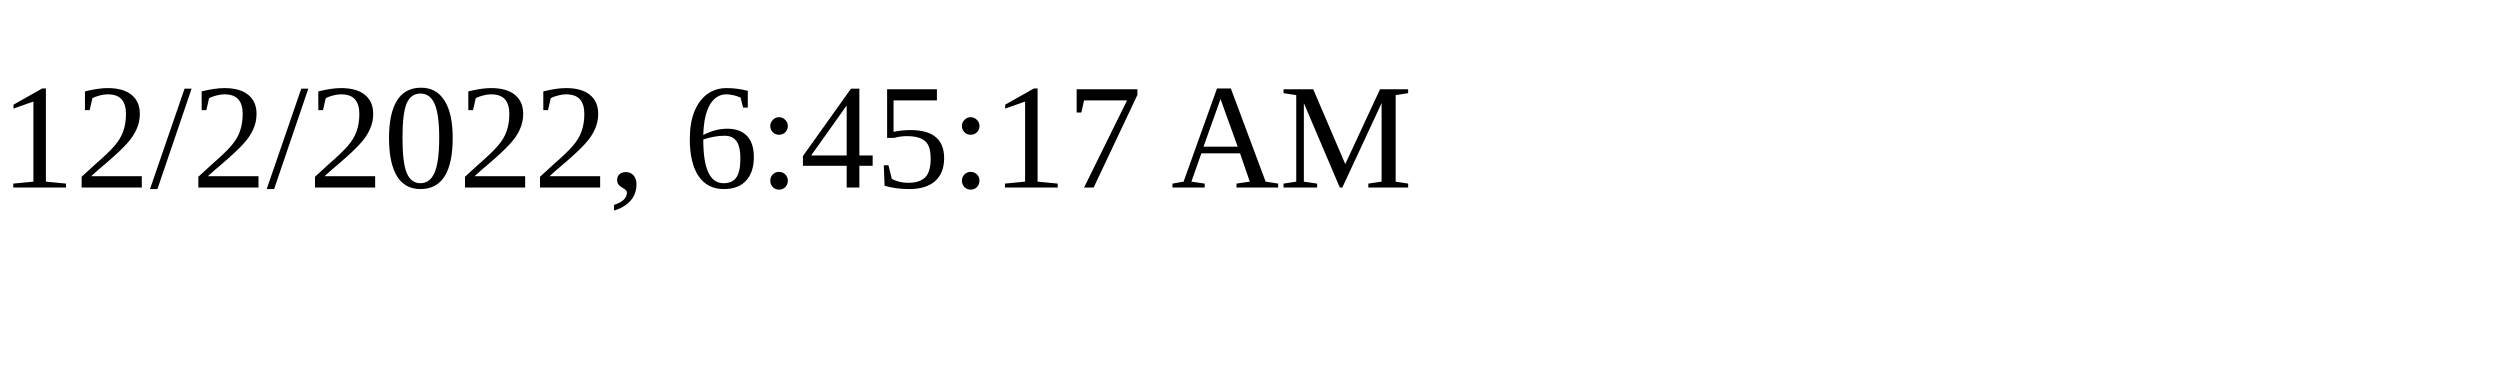
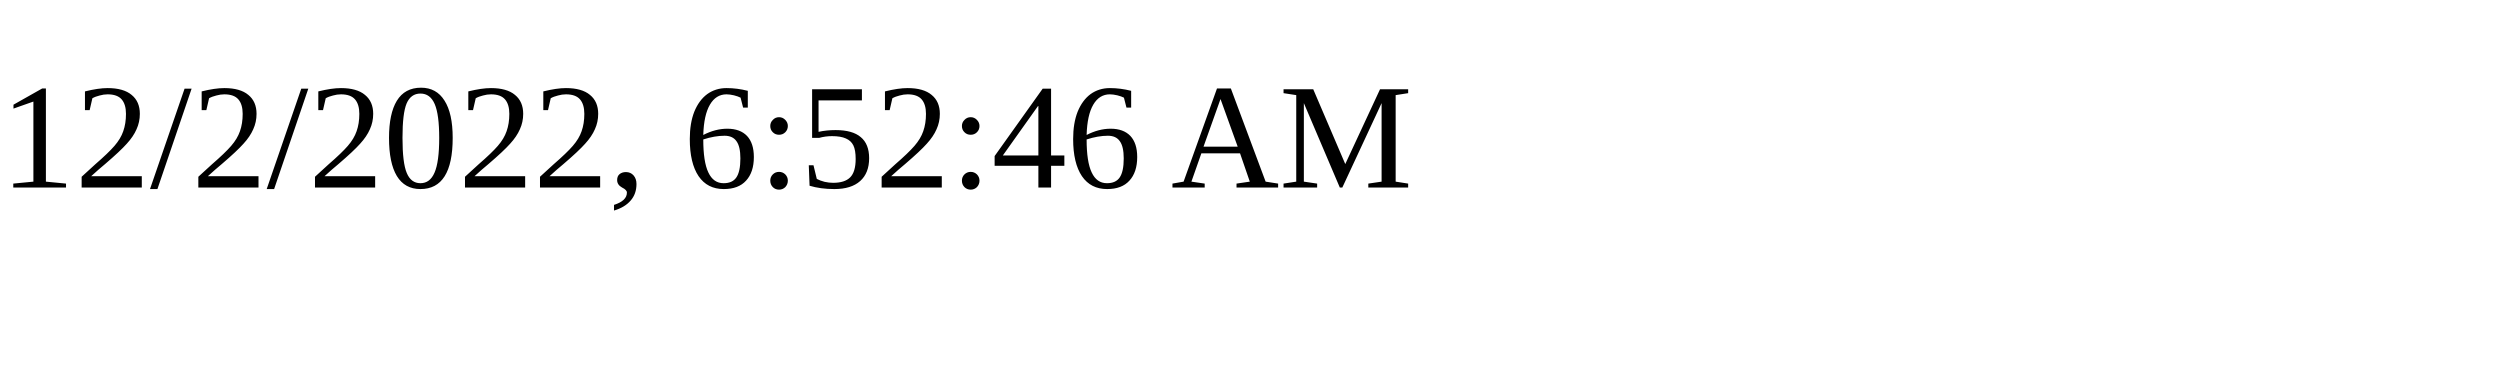
<svg xmlns="http://www.w3.org/2000/svg" height="30" width="200">
-   <text x="0" y="15">12/2/2022, 6:45:17 AM</text>
+   <text x="0" y="15">12/2/2022, 6:52:46 AM</text>
</svg>
